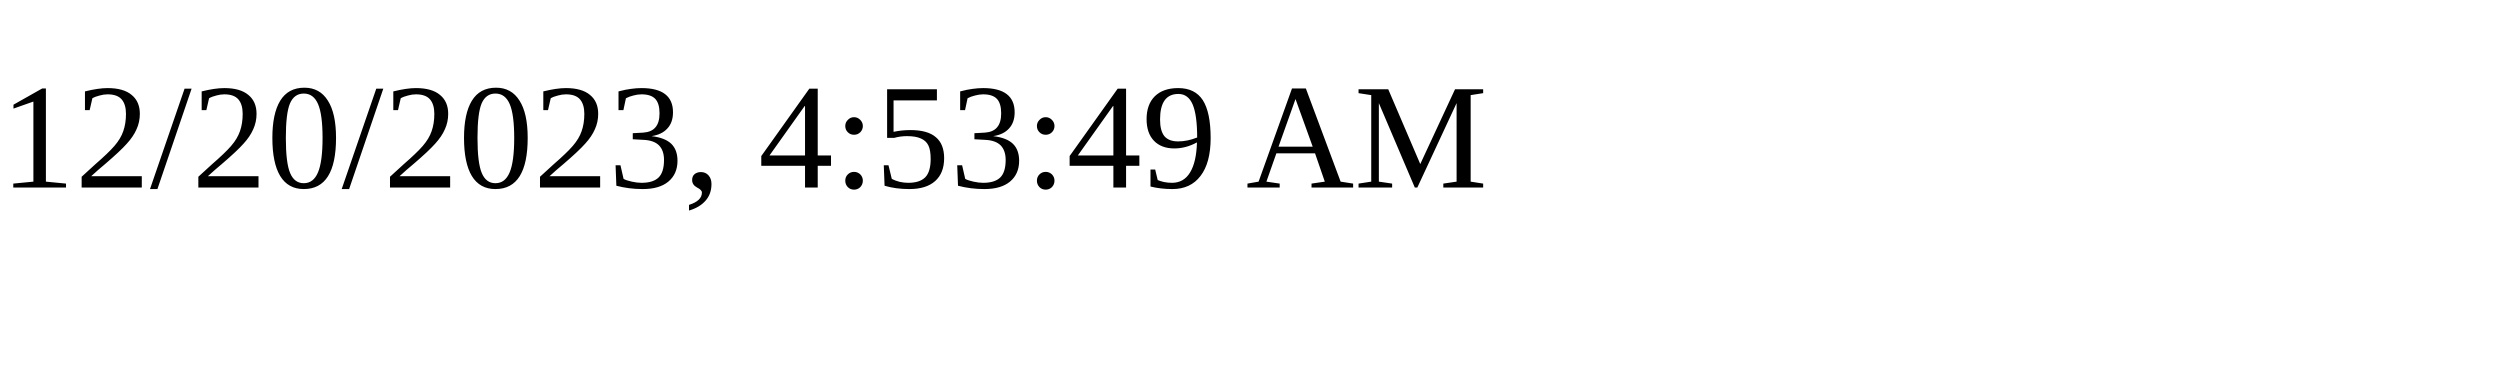
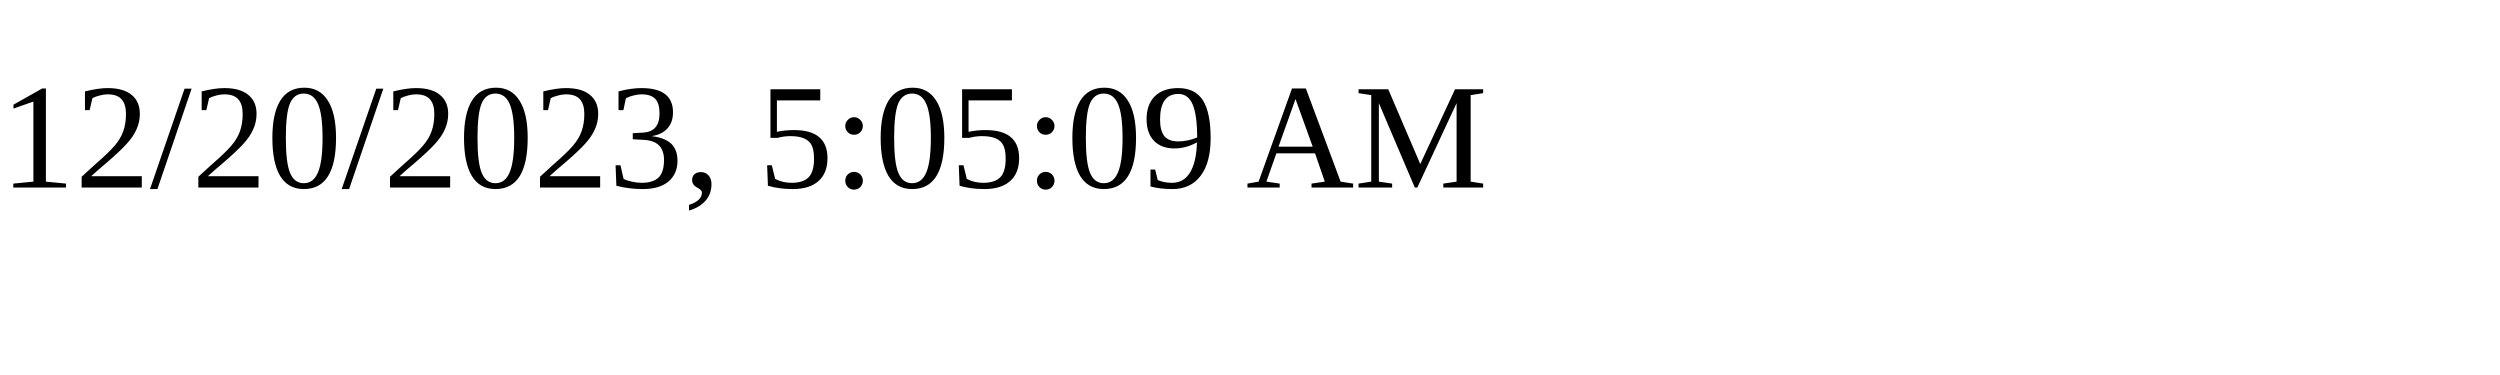
<svg xmlns="http://www.w3.org/2000/svg" height="30" width="200">
-   <text x="0" y="15">12/20/2023, 4:53:49 AM</text>
+   <text x="0" y="15">12/20/2023, 5:05:09 AM</text>
</svg>
